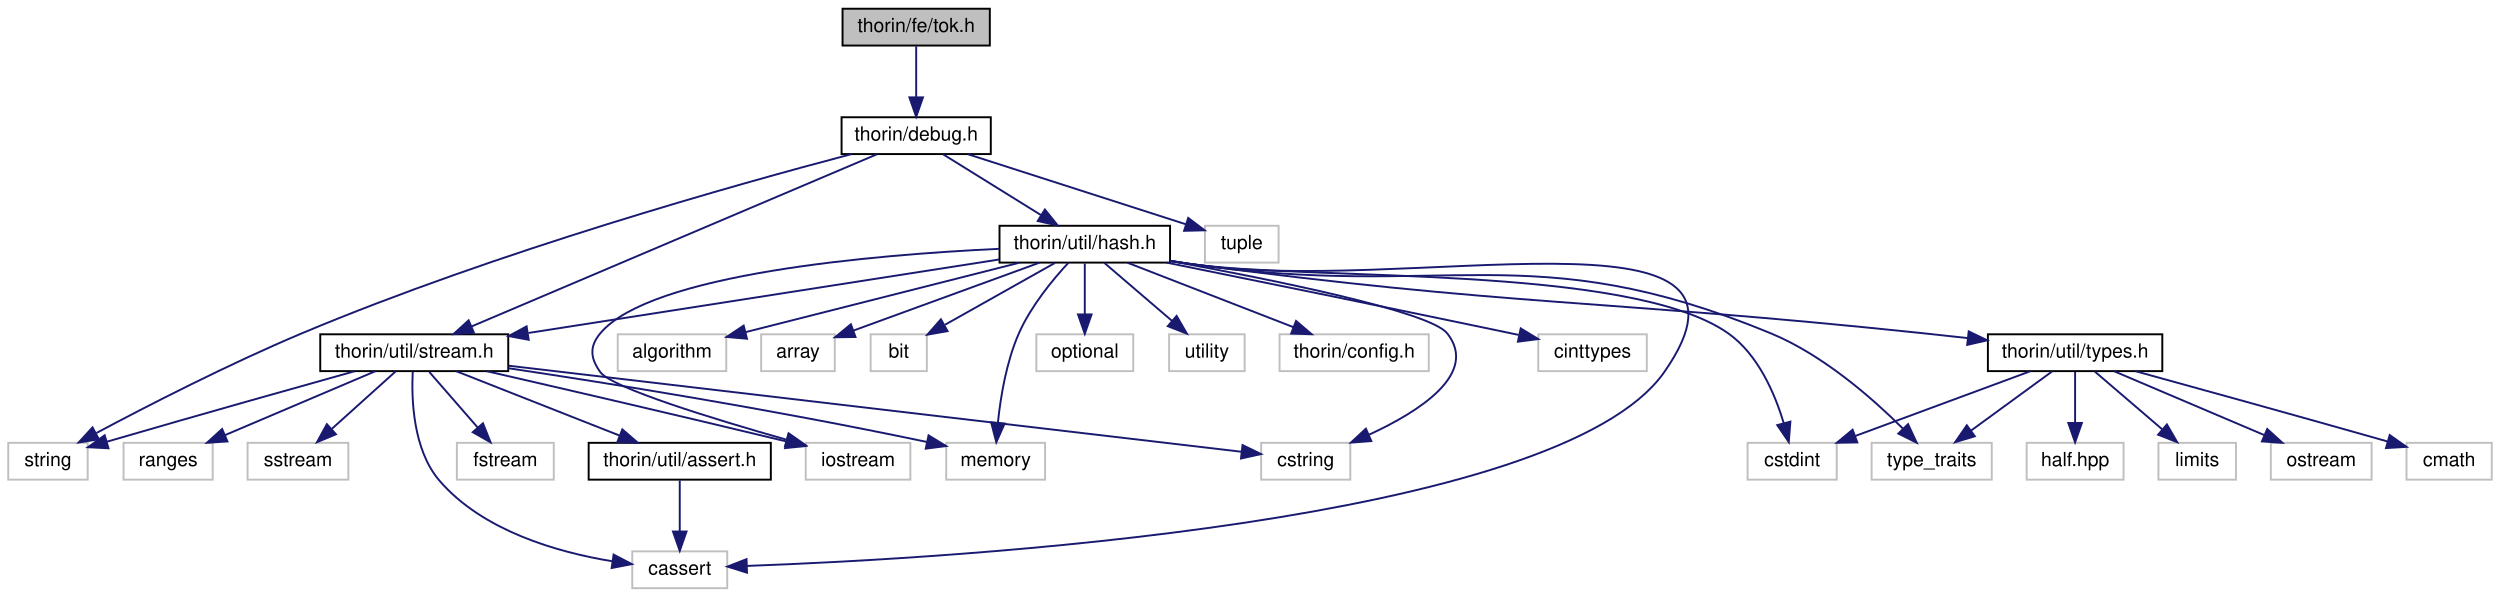
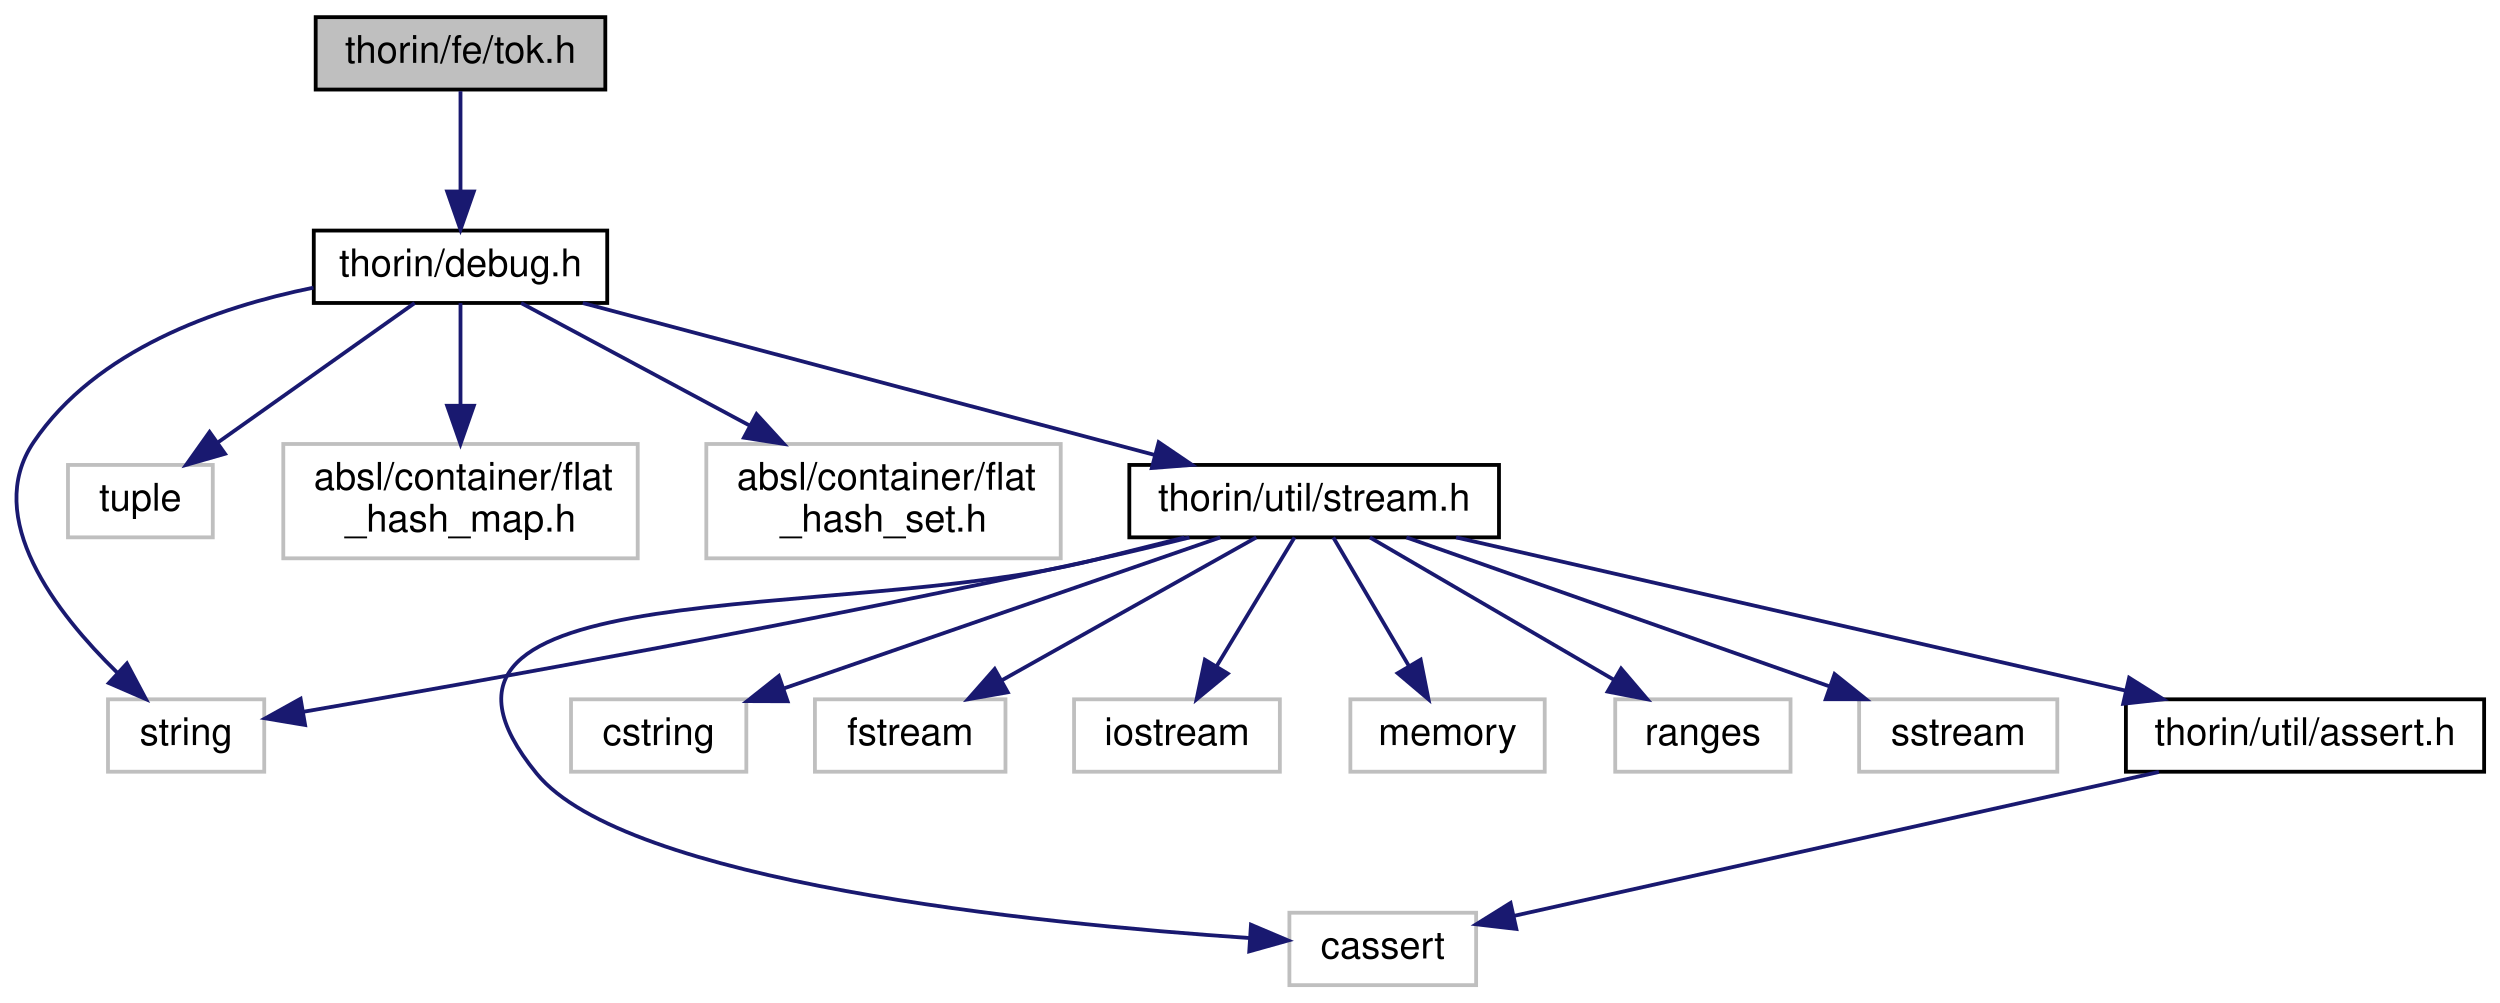
- <svg xmlns="http://www.w3.org/2000/svg" xmlns:xlink="http://www.w3.org/1999/xlink" width="1290pt" height="308pt" viewBox="0.00 0.00 1289.50 308.00">
-   <g id="graph0" class="graph" transform="scale(1 1) rotate(0) translate(4 304)">
+ <svg xmlns="http://www.w3.org/2000/svg" xmlns:xlink="http://www.w3.org/1999/xlink" width="656pt" height="263pt" viewBox="0.00 0.00 655.67 263.00">
+   <g id="graph0" class="graph" transform="scale(1 1) rotate(0) translate(4 259)">
    <g id="node1" class="node">
      <g id="a_node1">
        <a xlink:title=" ">
-           <polygon fill="#bfbfbf" stroke="black" points="430.5,-280.5 430.5,-299.5 506.5,-299.5 506.5,-280.5 430.5,-280.5" />
-           <text text-anchor="middle" x="468.5" y="-287.5" font-family="Helvetica,sans-Serif" font-size="10.00">thorin/fe/tok.h</text>
+           <polygon fill="#bfbfbf" stroke="black" points="78.67,-235.5 78.67,-254.5 154.67,-254.5 154.67,-235.5 78.67,-235.5" />
+           <text text-anchor="middle" x="116.67" y="-242.5" font-family="Helvetica,sans-Serif" font-size="10.00">thorin/fe/tok.h</text>
        </a>
      </g>
    </g>
    <g id="node2" class="node">
      <g id="a_node2">
        <a xlink:href="debug_8h.html" target="_top" xlink:title=" ">
-           <polygon fill="none" stroke="black" points="430,-224.5 430,-243.5 507,-243.5 507,-224.5 430,-224.5" />
-           <text text-anchor="middle" x="468.5" y="-231.5" font-family="Helvetica,sans-Serif" font-size="10.00">thorin/debug.h</text>
+           <polygon fill="none" stroke="black" points="78.17,-179.5 78.17,-198.5 155.17,-198.5 155.17,-179.5 78.17,-179.5" />
+           <text text-anchor="middle" x="116.67" y="-186.5" font-family="Helvetica,sans-Serif" font-size="10.00">thorin/debug.h</text>
        </a>
      </g>
    </g>
    <g id="edge1" class="edge">
-       <path fill="none" stroke="midnightblue" d="M468.5,-280.08C468.5,-273.01 468.5,-262.86 468.5,-253.99" />
-       <polygon fill="midnightblue" stroke="midnightblue" points="472,-253.75 468.5,-243.75 465,-253.75 472,-253.75" />
+       <path fill="none" stroke="midnightblue" d="M116.67,-235.08C116.67,-228.01 116.67,-217.86 116.67,-208.99" />
+       <polygon fill="midnightblue" stroke="midnightblue" points="120.17,-208.75 116.67,-198.75 113.17,-208.75 120.17,-208.75" />
    </g>
    <g id="node3" class="node">
      <g id="a_node3">
        <a xlink:title=" ">
-           <polygon fill="none" stroke="#bfbfbf" points="0,-56.5 0,-75.5 41,-75.5 41,-56.5 0,-56.5" />
-           <text text-anchor="middle" x="20.5" y="-63.5" font-family="Helvetica,sans-Serif" font-size="10.00">string</text>
+           <polygon fill="none" stroke="#bfbfbf" points="24.17,-56.5 24.17,-75.5 65.17,-75.5 65.17,-56.5 24.17,-56.5" />
+           <text text-anchor="middle" x="44.67" y="-63.5" font-family="Helvetica,sans-Serif" font-size="10.00">string</text>
        </a>
      </g>
    </g>
    <g id="edge2" class="edge">
-       <path fill="none" stroke="midnightblue" d="M434.94,-224.43C376.31,-209 251.88,-174.16 151.5,-132 113.72,-116.13 71.52,-94.44 45.48,-80.57" />
-       <polygon fill="midnightblue" stroke="midnightblue" points="46.8,-77.31 36.33,-75.67 43.49,-83.48 46.8,-77.31" />
+       <path fill="none" stroke="midnightblue" d="M78.09,-183.52C52.6,-178.33 20.98,-167.13 4.67,-143 -8.75,-123.15 10.44,-98.27 26.59,-82.5" />
+       <polygon fill="midnightblue" stroke="midnightblue" points="29.14,-84.91 34.12,-75.55 24.4,-79.76 29.14,-84.91" />
    </g>
    <g id="node4" class="node">
      <g id="a_node4">
        <a xlink:title=" ">
-           <polygon fill="none" stroke="#bfbfbf" points="617.5,-168.5 617.5,-187.5 655.5,-187.5 655.5,-168.5 617.5,-168.5" />
-           <text text-anchor="middle" x="636.5" y="-175.5" font-family="Helvetica,sans-Serif" font-size="10.00">tuple</text>
+           <polygon fill="none" stroke="#bfbfbf" points="13.67,-118 13.67,-137 51.67,-137 51.67,-118 13.67,-118" />
+           <text text-anchor="middle" x="32.67" y="-125" font-family="Helvetica,sans-Serif" font-size="10.00">tuple</text>
        </a>
      </g>
    </g>
    <g id="edge3" class="edge">
-       <path fill="none" stroke="midnightblue" d="M495.12,-224.44C525.84,-214.57 576.18,-198.39 607.77,-188.23" />
-       <polygon fill="midnightblue" stroke="midnightblue" points="608.87,-191.56 617.32,-185.16 606.73,-184.89 608.87,-191.56" />
+       <path fill="none" stroke="midnightblue" d="M104.64,-179.48C91.16,-169.93 69.1,-154.31 52.96,-142.87" />
+       <polygon fill="midnightblue" stroke="midnightblue" points="54.87,-139.93 44.68,-137.01 50.82,-145.65 54.87,-139.93" />
    </g>
    <g id="node5" class="node">
      <g id="a_node5">
-         <a xlink:href="hash_8h.html" target="_top" xlink:title=" ">
-           <polygon fill="none" stroke="black" points="511.5,-168.5 511.5,-187.5 599.5,-187.5 599.5,-168.5 511.5,-168.5" />
-           <text text-anchor="middle" x="555.5" y="-175.5" font-family="Helvetica,sans-Serif" font-size="10.00">thorin/util/hash.h</text>
+         <a xlink:title=" ">
+           <polygon fill="none" stroke="#bfbfbf" points="70.17,-112.5 70.17,-142.5 163.17,-142.5 163.17,-112.5 70.17,-112.5" />
+           <text text-anchor="start" x="78.17" y="-130.5" font-family="Helvetica,sans-Serif" font-size="10.00">absl/container/flat</text>
+           <text text-anchor="middle" x="116.67" y="-119.5" font-family="Helvetica,sans-Serif" font-size="10.00">_hash_map.h</text>
        </a>
      </g>
    </g>
    <g id="edge4" class="edge">
-       <path fill="none" stroke="midnightblue" d="M482.48,-224.32C496.05,-215.9 516.88,-202.97 532.82,-193.07" />
-       <polygon fill="midnightblue" stroke="midnightblue" points="534.91,-195.9 541.56,-187.65 531.21,-189.95 534.91,-195.9" />
-     </g>
-     <g id="node19" class="node">
-       <g id="a_node19">
-         <a xlink:href="stream_8h.html" target="_top" xlink:title=" ">
-           <polygon fill="none" stroke="black" points="161,-112.5 161,-131.5 258,-131.5 258,-112.5 161,-112.5" />
-           <text text-anchor="middle" x="209.5" y="-119.5" font-family="Helvetica,sans-Serif" font-size="10.00">thorin/util/stream.h</text>
-         </a>
-       </g>
-     </g>
-     <g id="edge36" class="edge">
-       <path fill="none" stroke="midnightblue" d="M448.18,-224.37C402.6,-205.01 292.06,-158.06 238.95,-135.51" />
-       <polygon fill="midnightblue" stroke="midnightblue" points="240.3,-132.28 229.73,-131.59 237.56,-138.72 240.3,-132.28" />
+       <path fill="none" stroke="midnightblue" d="M116.67,-179.48C116.67,-172.47 116.67,-162.19 116.67,-152.7" />
+       <polygon fill="midnightblue" stroke="midnightblue" points="120.17,-152.52 116.67,-142.52 113.17,-152.52 120.17,-152.52" />
    </g>
    <g id="node6" class="node">
      <g id="a_node6">
        <a xlink:title=" ">
-           <polygon fill="none" stroke="#bfbfbf" points="322,-0.5 322,-19.5 371,-19.5 371,-0.5 322,-0.5" />
-           <text text-anchor="middle" x="346.5" y="-7.5" font-family="Helvetica,sans-Serif" font-size="10.00">cassert</text>
+           <polygon fill="none" stroke="#bfbfbf" points="181.17,-112.5 181.17,-142.5 274.17,-142.5 274.17,-112.5 181.17,-112.5" />
+           <text text-anchor="start" x="189.17" y="-130.5" font-family="Helvetica,sans-Serif" font-size="10.00">absl/container/flat</text>
+           <text text-anchor="middle" x="227.67" y="-119.5" font-family="Helvetica,sans-Serif" font-size="10.00">_hash_set.h</text>
        </a>
      </g>
    </g>
    <g id="edge5" class="edge">
-       <path fill="none" stroke="midnightblue" d="M599.73,-169.41C602.7,-168.93 605.64,-168.45 608.5,-168 719.26,-150.49 918.73,-203.91 854.5,-112 799.84,-33.79 486.72,-15.84 381.21,-11.99" />
-       <polygon fill="midnightblue" stroke="midnightblue" points="381.2,-8.49 371.09,-11.64 380.96,-15.48 381.2,-8.49" />
+       <path fill="none" stroke="midnightblue" d="M132.57,-179.48C148.17,-171.12 172.47,-158.09 192.6,-147.3" />
+       <polygon fill="midnightblue" stroke="midnightblue" points="194.35,-150.33 201.51,-142.52 191.04,-144.16 194.35,-150.33" />
    </g>
    <g id="node7" class="node">
      <g id="a_node7">
-         <a xlink:title=" ">
-           <polygon fill="none" stroke="#bfbfbf" points="789.5,-112.5 789.5,-131.5 845.5,-131.5 845.5,-112.5 789.5,-112.5" />
-           <text text-anchor="middle" x="817.5" y="-119.5" font-family="Helvetica,sans-Serif" font-size="10.00">cinttypes</text>
+         <a xlink:href="stream_8h.html" target="_top" xlink:title=" ">
+           <polygon fill="none" stroke="black" points="292.17,-118 292.17,-137 389.17,-137 389.17,-118 292.17,-118" />
+           <text text-anchor="middle" x="340.67" y="-125" font-family="Helvetica,sans-Serif" font-size="10.00">thorin/util/stream.h</text>
        </a>
      </g>
    </g>
    <g id="edge6" class="edge">
-       <path fill="none" stroke="midnightblue" d="M597.7,-168.49C642.01,-159.53 713.68,-144.94 775.5,-132 776.77,-131.73 778.07,-131.46 779.37,-131.19" />
-       <polygon fill="midnightblue" stroke="midnightblue" points="780.44,-134.54 789.49,-129.04 778.98,-127.69 780.44,-134.54" />
+       <path fill="none" stroke="midnightblue" d="M148.76,-179.48C188.27,-168.98 255.45,-151.14 298.93,-139.59" />
+       <polygon fill="midnightblue" stroke="midnightblue" points="299.87,-142.96 308.64,-137.01 298.07,-136.19 299.87,-142.96" />
+     </g>
+     <g id="edge14" class="edge">
+       <path fill="none" stroke="midnightblue" d="M307.93,-117.96C299.7,-115.91 290.88,-113.8 282.67,-112 208.71,-95.78 121.05,-80.11 75.55,-72.25" />
+       <polygon fill="midnightblue" stroke="midnightblue" points="75.89,-68.76 65.45,-70.51 74.71,-75.65 75.89,-68.76" />
    </g>
    <g id="node8" class="node">
      <g id="a_node8">
        <a xlink:title=" ">
-           <polygon fill="none" stroke="#bfbfbf" points="897.5,-56.5 897.5,-75.5 943.5,-75.5 943.5,-56.5 897.5,-56.5" />
-           <text text-anchor="middle" x="920.5" y="-63.5" font-family="Helvetica,sans-Serif" font-size="10.00">cstdint</text>
+           <polygon fill="none" stroke="#bfbfbf" points="334.17,-0.5 334.17,-19.5 383.17,-19.5 383.17,-0.5 334.17,-0.5" />
+           <text text-anchor="middle" x="358.67" y="-7.5" font-family="Helvetica,sans-Serif" font-size="10.00">cassert</text>
        </a>
      </g>
    </g>
    <g id="edge7" class="edge">
-       <path fill="none" stroke="midnightblue" d="M599.73,-169.35C602.69,-168.88 605.64,-168.43 608.5,-168 670.33,-158.77 836.43,-168.05 887.5,-132 902.98,-121.08 911.64,-100.71 916.16,-85.67" />
-       <polygon fill="midnightblue" stroke="midnightblue" points="919.58,-86.44 918.76,-75.88 912.81,-84.64 919.58,-86.44" />
+       <path fill="none" stroke="midnightblue" d="M306.63,-117.97C298.77,-116.01 290.43,-113.93 282.67,-112 215.22,-95.25 92.68,-109.8 136.67,-56 159.88,-27.61 267.08,-16.7 323.58,-12.87" />
+       <polygon fill="midnightblue" stroke="midnightblue" points="324.09,-16.35 333.84,-12.22 323.64,-9.36 324.09,-16.35" />
    </g>
    <g id="node9" class="node">
      <g id="a_node9">
        <a xlink:title=" ">
-           <polygon fill="none" stroke="#bfbfbf" points="646.5,-56.5 646.5,-75.5 692.5,-75.5 692.5,-56.5 646.5,-56.5" />
-           <text text-anchor="middle" x="669.5" y="-63.5" font-family="Helvetica,sans-Serif" font-size="10.00">cstring</text>
+           <polygon fill="none" stroke="#bfbfbf" points="145.67,-56.5 145.67,-75.5 191.67,-75.5 191.67,-56.5 145.67,-56.5" />
+           <text text-anchor="middle" x="168.67" y="-63.5" font-family="Helvetica,sans-Serif" font-size="10.00">cstring</text>
        </a>
      </g>
    </g>
    <g id="edge8" class="edge">
-       <path fill="none" stroke="midnightblue" d="M599.82,-169.29C652.25,-159.72 733.61,-143.28 742.5,-132 758.78,-111.34 728.6,-91.88 702.24,-79.73" />
-       <polygon fill="midnightblue" stroke="midnightblue" points="703.36,-76.4 692.8,-75.6 700.55,-82.81 703.36,-76.4" />
+       <path fill="none" stroke="midnightblue" d="M316.03,-117.98C285.97,-107.58 235.06,-89.97 201.66,-78.41" />
+       <polygon fill="midnightblue" stroke="midnightblue" points="202.49,-74.99 191.89,-75.03 200.2,-81.61 202.49,-74.99" />
    </g>
    <g id="node10" class="node">
      <g id="a_node10">
        <a xlink:title=" ">
-           <polygon fill="none" stroke="#bfbfbf" points="314.5,-112.5 314.5,-131.5 370.5,-131.5 370.5,-112.5 314.5,-112.5" />
-           <text text-anchor="middle" x="342.5" y="-119.5" font-family="Helvetica,sans-Serif" font-size="10.00">algorithm</text>
+           <polygon fill="none" stroke="#bfbfbf" points="209.67,-56.5 209.67,-75.5 259.67,-75.5 259.67,-56.5 209.67,-56.5" />
+           <text text-anchor="middle" x="234.67" y="-63.5" font-family="Helvetica,sans-Serif" font-size="10.00">fstream</text>
        </a>
      </g>
    </g>
    <g id="edge9" class="edge">
-       <path fill="none" stroke="midnightblue" d="M521.75,-168.44C483.33,-158.7 420.72,-142.83 380.59,-132.66" />
-       <polygon fill="midnightblue" stroke="midnightblue" points="381.2,-129.2 370.65,-130.14 379.48,-135.99 381.2,-129.2" />
+       <path fill="none" stroke="midnightblue" d="M325.48,-117.98C308.01,-108.17 279.09,-91.93 258.59,-80.42" />
+       <polygon fill="midnightblue" stroke="midnightblue" points="260.26,-77.35 249.83,-75.51 256.84,-83.46 260.26,-77.35" />
    </g>
    <g id="node11" class="node">
      <g id="a_node11">
        <a xlink:title=" ">
-           <polygon fill="none" stroke="#bfbfbf" points="388.5,-112.5 388.5,-131.5 426.5,-131.5 426.5,-112.5 388.5,-112.5" />
-           <text text-anchor="middle" x="407.5" y="-119.5" font-family="Helvetica,sans-Serif" font-size="10.00">array</text>
+           <polygon fill="none" stroke="#bfbfbf" points="277.67,-56.5 277.67,-75.5 331.67,-75.5 331.67,-56.5 277.67,-56.5" />
+           <text text-anchor="middle" x="304.67" y="-63.5" font-family="Helvetica,sans-Serif" font-size="10.00">iostream</text>
        </a>
      </g>
    </g>
    <g id="edge10" class="edge">
-       <path fill="none" stroke="midnightblue" d="M532.05,-168.44C506.06,-158.96 464.14,-143.67 436.21,-133.47" />
-       <polygon fill="midnightblue" stroke="midnightblue" points="437.2,-130.11 426.61,-129.97 434.8,-136.69 437.2,-130.11" />
+       <path fill="none" stroke="midnightblue" d="M335.51,-117.98C330.22,-109.23 321.84,-95.37 315.14,-84.31" />
+       <polygon fill="midnightblue" stroke="midnightblue" points="317.99,-82.25 309.82,-75.51 312,-85.88 317.99,-82.25" />
    </g>
    <g id="node12" class="node">
      <g id="a_node12">
        <a xlink:title=" ">
-           <polygon fill="none" stroke="#bfbfbf" points="445,-112.5 445,-131.5 474,-131.5 474,-112.5 445,-112.5" />
-           <text text-anchor="middle" x="459.5" y="-119.5" font-family="Helvetica,sans-Serif" font-size="10.00">bit</text>
+           <polygon fill="none" stroke="#bfbfbf" points="350.17,-56.5 350.17,-75.5 401.17,-75.5 401.17,-56.5 350.17,-56.5" />
+           <text text-anchor="middle" x="375.67" y="-63.5" font-family="Helvetica,sans-Serif" font-size="10.00">memory</text>
        </a>
      </g>
    </g>
    <g id="edge11" class="edge">
-       <path fill="none" stroke="midnightblue" d="M540.08,-168.32C524.78,-159.72 501.13,-146.42 483.4,-136.45" />
-       <polygon fill="midnightblue" stroke="midnightblue" points="484.69,-133.15 474.26,-131.3 481.26,-139.25 484.69,-133.15" />
+       <path fill="none" stroke="midnightblue" d="M345.69,-117.98C350.83,-109.23 358.98,-95.37 365.49,-84.31" />
+       <polygon fill="midnightblue" stroke="midnightblue" points="368.61,-85.9 370.67,-75.51 362.58,-82.35 368.61,-85.9" />
    </g>
    <g id="node13" class="node">
      <g id="a_node13">
        <a xlink:title=" ">
-           <polygon fill="none" stroke="#bfbfbf" points="411.5,-56.5 411.5,-75.5 465.5,-75.5 465.5,-56.5 411.5,-56.5" />
-           <text text-anchor="middle" x="438.5" y="-63.5" font-family="Helvetica,sans-Serif" font-size="10.00">iostream</text>
+           <polygon fill="none" stroke="#bfbfbf" points="419.67,-56.5 419.67,-75.5 465.67,-75.5 465.67,-56.5 419.67,-56.5" />
+           <text text-anchor="middle" x="442.67" y="-63.5" font-family="Helvetica,sans-Serif" font-size="10.00">ranges</text>
        </a>
      </g>
    </g>
    <g id="edge12" class="edge">
-       <path fill="none" stroke="midnightblue" d="M511.36,-175.61C446.74,-172.54 331.24,-162.79 305.5,-132 299.8,-125.18 300.32,-119.22 305.5,-112 311.31,-103.9 364.02,-87.77 401.31,-77.19" />
-       <polygon fill="midnightblue" stroke="midnightblue" points="402.69,-80.43 411.37,-74.36 400.79,-73.7 402.69,-80.43" />
+       <path fill="none" stroke="midnightblue" d="M355.29,-117.98C372.02,-108.21 399.68,-92.08 419.39,-80.58" />
+       <polygon fill="midnightblue" stroke="midnightblue" points="421.21,-83.57 428.08,-75.51 417.68,-77.52 421.21,-83.57" />
    </g>
    <g id="node14" class="node">
      <g id="a_node14">
        <a xlink:title=" ">
-           <polygon fill="none" stroke="#bfbfbf" points="484,-56.5 484,-75.5 535,-75.5 535,-56.5 484,-56.5" />
-           <text text-anchor="middle" x="509.5" y="-63.5" font-family="Helvetica,sans-Serif" font-size="10.00">memory</text>
+           <polygon fill="none" stroke="#bfbfbf" points="483.67,-56.5 483.67,-75.5 535.67,-75.5 535.67,-56.5 483.67,-56.5" />
+           <text text-anchor="middle" x="509.67" y="-63.5" font-family="Helvetica,sans-Serif" font-size="10.00">sstream</text>
        </a>
      </g>
    </g>
    <g id="edge13" class="edge">
-       <path fill="none" stroke="midnightblue" d="M547.11,-168.49C539.22,-159.98 527.73,-146.16 521.5,-132 515.06,-117.38 512.08,-99.44 510.69,-86.11" />
-       <polygon fill="midnightblue" stroke="midnightblue" points="514.15,-85.47 509.84,-75.79 507.18,-86.04 514.15,-85.47" />
+       <path fill="none" stroke="midnightblue" d="M364.88,-117.98C394,-107.72 443.04,-90.46 475.87,-78.9" />
+       <polygon fill="midnightblue" stroke="midnightblue" points="477.23,-82.13 485.5,-75.51 474.91,-75.53 477.23,-82.13" />
    </g>
    <g id="node15" class="node">
      <g id="a_node15">
-         <a xlink:title=" ">
-           <polygon fill="none" stroke="#bfbfbf" points="530.5,-112.5 530.5,-131.5 580.5,-131.5 580.5,-112.5 530.5,-112.5" />
-           <text text-anchor="middle" x="555.5" y="-119.5" font-family="Helvetica,sans-Serif" font-size="10.00">optional</text>
-         </a>
-       </g>
-     </g>
-     <g id="edge14" class="edge">
-       <path fill="none" stroke="midnightblue" d="M555.5,-168.08C555.5,-161.01 555.5,-150.86 555.5,-141.99" />
-       <polygon fill="midnightblue" stroke="midnightblue" points="559,-141.75 555.5,-131.75 552,-141.75 559,-141.75" />
-     </g>
-     <g id="node16" class="node">
-       <g id="a_node16">
-         <a xlink:title=" ">
-           <polygon fill="none" stroke="#bfbfbf" points="961.5,-56.5 961.5,-75.5 1023.5,-75.5 1023.5,-56.5 961.5,-56.5" />
-           <text text-anchor="middle" x="992.5" y="-63.5" font-family="Helvetica,sans-Serif" font-size="10.00">type_traits</text>
+         <a xlink:href="assert_8h.html" target="_top" xlink:title=" ">
+           <polygon fill="none" stroke="black" points="553.67,-56.5 553.67,-75.5 647.67,-75.5 647.67,-56.5 553.67,-56.5" />
+           <text text-anchor="middle" x="600.67" y="-63.5" font-family="Helvetica,sans-Serif" font-size="10.00">thorin/util/assert.h</text>
        </a>
      </g>
    </g>
    <g id="edge15" class="edge">
-       <path fill="none" stroke="midnightblue" d="M599.72,-169.32C602.69,-168.86 605.64,-168.41 608.5,-168 741.84,-148.72 784.97,-183.44 909.5,-132 936.58,-120.81 962.25,-98.2 977.68,-82.82" />
-       <polygon fill="midnightblue" stroke="midnightblue" points="980.31,-85.15 984.77,-75.54 975.29,-80.26 980.31,-85.15" />
-     </g>
-     <g id="node17" class="node">
-       <g id="a_node17">
-         <a xlink:title=" ">
-           <polygon fill="none" stroke="#bfbfbf" points="599,-112.5 599,-131.5 638,-131.5 638,-112.5 599,-112.5" />
-           <text text-anchor="middle" x="618.5" y="-119.5" font-family="Helvetica,sans-Serif" font-size="10.00">utility</text>
-         </a>
-       </g>
+       <path fill="none" stroke="midnightblue" d="M377.92,-117.98C424.16,-107.39 503.07,-89.34 553.49,-77.8" />
+       <polygon fill="midnightblue" stroke="midnightblue" points="554.52,-81.15 563.49,-75.51 552.96,-74.33 554.52,-81.15" />
    </g>
    <g id="edge16" class="edge">
-       <path fill="none" stroke="midnightblue" d="M565.62,-168.32C575.03,-160.26 589.24,-148.08 600.57,-138.37" />
-       <polygon fill="midnightblue" stroke="midnightblue" points="602.88,-141 608.19,-131.83 598.32,-135.68 602.88,-141" />
-     </g>
-     <g id="node18" class="node">
-       <g id="a_node18">
-         <a xlink:title=" ">
-           <polygon fill="none" stroke="#bfbfbf" points="656,-112.5 656,-131.5 733,-131.5 733,-112.5 656,-112.5" />
-           <text text-anchor="middle" x="694.5" y="-119.5" font-family="Helvetica,sans-Serif" font-size="10.00">thorin/config.h</text>
-         </a>
-       </g>
-     </g>
-     <g id="edge17" class="edge">
-       <path fill="none" stroke="midnightblue" d="M577.52,-168.44C600.6,-159.48 637.06,-145.31 663.14,-135.18" />
-       <polygon fill="midnightblue" stroke="midnightblue" points="664.52,-138.4 672.58,-131.52 661.99,-131.88 664.52,-138.4" />
-     </g>
-     <g id="edge18" class="edge">
-       <path fill="none" stroke="midnightblue" d="M511.33,-170.11C449.55,-160.46 337.21,-142.93 268.38,-132.19" />
-       <polygon fill="midnightblue" stroke="midnightblue" points="268.56,-128.67 258.14,-130.59 267.48,-135.59 268.56,-128.67" />
-     </g>
-     <g id="node24" class="node">
-       <g id="a_node24">
-         <a xlink:href="types_8h.html" target="_top" xlink:title=" ">
-           <polygon fill="none" stroke="black" points="1021.5,-112.5 1021.5,-131.5 1111.5,-131.5 1111.5,-112.5 1021.5,-112.5" />
-           <text text-anchor="middle" x="1066.5" y="-119.5" font-family="Helvetica,sans-Serif" font-size="10.00">thorin/util/types.h</text>
-         </a>
-       </g>
-     </g>
-     <g id="edge29" class="edge">
-       <path fill="none" stroke="midnightblue" d="M599.71,-169.24C602.68,-168.8 605.63,-168.38 608.5,-168 776.68,-145.78 819.78,-149.72 988.5,-132 995.77,-131.24 1003.42,-130.4 1010.96,-129.55" />
-       <polygon fill="midnightblue" stroke="midnightblue" points="1011.61,-133 1021.15,-128.39 1010.82,-126.04 1011.61,-133" />
-     </g>
-     <g id="edge26" class="edge">
-       <path fill="none" stroke="midnightblue" d="M178.68,-112.43C148.56,-104.02 101.16,-90.7 50.9,-76.08" />
-       <polygon fill="midnightblue" stroke="midnightblue" points="51.72,-72.68 41.14,-73.24 49.77,-79.4 51.72,-72.68" />
-     </g>
-     <g id="edge19" class="edge">
-       <path fill="none" stroke="midnightblue" d="M208.73,-112.28C208.02,-98.61 208.7,-72.06 222.5,-56 244.81,-30.05 283.31,-19.06 311.51,-14.41" />
-       <polygon fill="midnightblue" stroke="midnightblue" points="312.37,-17.82 321.76,-12.92 311.36,-10.9 312.37,-17.82" />
-     </g>
-     <g id="edge20" class="edge">
-       <path fill="none" stroke="midnightblue" d="M258.29,-115.27C352.34,-104.23 556.47,-80.27 636.43,-70.88" />
-       <polygon fill="midnightblue" stroke="midnightblue" points="636.9,-74.35 646.43,-69.71 636.09,-67.4 636.9,-74.35" />
-     </g>
-     <g id="edge22" class="edge">
-       <path fill="none" stroke="midnightblue" d="M246.9,-112.46C283.76,-104.01 341.94,-90.56 401.44,-76.23" />
-       <polygon fill="midnightblue" stroke="midnightblue" points="402.49,-79.58 411.38,-73.83 400.84,-72.77 402.49,-79.58" />
-     </g>
-     <g id="edge23" class="edge">
-       <path fill="none" stroke="midnightblue" d="M258.09,-113.99C309.33,-106.33 392.6,-93.08 474.03,-75.94" />
-       <polygon fill="midnightblue" stroke="midnightblue" points="474.89,-79.34 483.94,-73.83 473.43,-72.49 474.89,-79.34" />
-     </g>
-     <g id="node20" class="node">
-       <g id="a_node20">
-         <a xlink:title=" ">
-           <polygon fill="none" stroke="#bfbfbf" points="231.5,-56.5 231.5,-75.5 281.5,-75.5 281.5,-56.5 231.5,-56.5" />
-           <text text-anchor="middle" x="256.5" y="-63.5" font-family="Helvetica,sans-Serif" font-size="10.00">fstream</text>
-         </a>
-       </g>
-     </g>
-     <g id="edge21" class="edge">
-       <path fill="none" stroke="midnightblue" d="M217.26,-112.08C224.04,-104.3 234.04,-92.8 242.26,-83.37" />
-       <polygon fill="midnightblue" stroke="midnightblue" points="244.96,-85.59 248.88,-75.75 239.68,-81 244.96,-85.59" />
-     </g>
-     <g id="node21" class="node">
-       <g id="a_node21">
-         <a xlink:title=" ">
-           <polygon fill="none" stroke="#bfbfbf" points="59.5,-56.5 59.5,-75.5 105.5,-75.5 105.5,-56.5 59.5,-56.5" />
-           <text text-anchor="middle" x="82.5" y="-63.5" font-family="Helvetica,sans-Serif" font-size="10.00">ranges</text>
-         </a>
-       </g>
-     </g>
-     <g id="edge24" class="edge">
-       <path fill="none" stroke="midnightblue" d="M189.38,-112.44C168.48,-103.56 135.57,-89.56 111.78,-79.45" />
-       <polygon fill="midnightblue" stroke="midnightblue" points="113.1,-76.21 102.53,-75.52 110.36,-82.65 113.1,-76.21" />
-     </g>
-     <g id="node22" class="node">
-       <g id="a_node22">
-         <a xlink:title=" ">
-           <polygon fill="none" stroke="#bfbfbf" points="123.5,-56.5 123.5,-75.5 175.5,-75.5 175.5,-56.5 123.5,-56.5" />
-           <text text-anchor="middle" x="149.5" y="-63.5" font-family="Helvetica,sans-Serif" font-size="10.00">sstream</text>
-         </a>
-       </g>
-     </g>
-     <g id="edge25" class="edge">
-       <path fill="none" stroke="midnightblue" d="M199.86,-112.32C190.99,-104.34 177.63,-92.31 166.89,-82.65" />
-       <polygon fill="midnightblue" stroke="midnightblue" points="169.09,-79.92 159.32,-75.83 164.41,-85.13 169.09,-79.92" />
-     </g>
-     <g id="node23" class="node">
-       <g id="a_node23">
-         <a xlink:href="assert_8h.html" target="_top" xlink:title=" ">
-           <polygon fill="none" stroke="black" points="299.5,-56.5 299.5,-75.5 393.5,-75.5 393.5,-56.5 299.5,-56.5" />
-           <text text-anchor="middle" x="346.5" y="-63.5" font-family="Helvetica,sans-Serif" font-size="10.00">thorin/util/assert.h</text>
-         </a>
-       </g>
-     </g>
-     <g id="edge27" class="edge">
-       <path fill="none" stroke="midnightblue" d="M231.21,-112.44C253.85,-103.52 289.57,-89.44 315.25,-79.32" />
-       <polygon fill="midnightblue" stroke="midnightblue" points="316.87,-82.44 324.89,-75.52 314.31,-75.93 316.87,-82.44" />
-     </g>
-     <g id="edge28" class="edge">
-       <path fill="none" stroke="midnightblue" d="M346.5,-56.08C346.5,-49.01 346.5,-38.86 346.5,-29.99" />
-       <polygon fill="midnightblue" stroke="midnightblue" points="350,-29.75 346.5,-19.75 343,-29.75 350,-29.75" />
-     </g>
-     <g id="edge30" class="edge">
-       <path fill="none" stroke="midnightblue" d="M1043.37,-112.44C1019.02,-103.44 980.49,-89.19 953.08,-79.05" />
-       <polygon fill="midnightblue" stroke="midnightblue" points="954.12,-75.7 943.53,-75.52 951.69,-82.27 954.12,-75.7" />
-     </g>
-     <g id="edge33" class="edge">
-       <path fill="none" stroke="midnightblue" d="M1054.61,-112.32C1043.35,-104.11 1026.21,-91.6 1012.79,-81.81" />
-       <polygon fill="midnightblue" stroke="midnightblue" points="1014.75,-78.9 1004.61,-75.83 1010.62,-84.56 1014.75,-78.9" />
-     </g>
-     <g id="node25" class="node">
-       <g id="a_node25">
-         <a xlink:title=" ">
-           <polygon fill="none" stroke="#bfbfbf" points="1109.5,-56.5 1109.5,-75.5 1149.5,-75.5 1149.5,-56.5 1109.5,-56.5" />
-           <text text-anchor="middle" x="1129.5" y="-63.5" font-family="Helvetica,sans-Serif" font-size="10.00">limits</text>
-         </a>
-       </g>
-     </g>
-     <g id="edge31" class="edge">
-       <path fill="none" stroke="midnightblue" d="M1076.62,-112.32C1086.03,-104.26 1100.24,-92.08 1111.57,-82.37" />
-       <polygon fill="midnightblue" stroke="midnightblue" points="1113.88,-85 1119.19,-75.83 1109.32,-79.68 1113.88,-85" />
-     </g>
-     <g id="node26" class="node">
-       <g id="a_node26">
-         <a xlink:title=" ">
-           <polygon fill="none" stroke="#bfbfbf" points="1167.5,-56.5 1167.5,-75.5 1219.5,-75.5 1219.5,-56.5 1167.5,-56.5" />
-           <text text-anchor="middle" x="1193.5" y="-63.5" font-family="Helvetica,sans-Serif" font-size="10.00">ostream</text>
-         </a>
-       </g>
-     </g>
-     <g id="edge32" class="edge">
-       <path fill="none" stroke="midnightblue" d="M1086.62,-112.44C1107.52,-103.56 1140.43,-89.56 1164.22,-79.45" />
-       <polygon fill="midnightblue" stroke="midnightblue" points="1165.64,-82.65 1173.47,-75.52 1162.9,-76.21 1165.64,-82.65" />
-     </g>
-     <g id="node27" class="node">
-       <g id="a_node27">
-         <a xlink:title=" ">
-           <polygon fill="none" stroke="#bfbfbf" points="1237.5,-56.5 1237.5,-75.5 1281.5,-75.5 1281.5,-56.5 1237.5,-56.5" />
-           <text text-anchor="middle" x="1259.5" y="-63.5" font-family="Helvetica,sans-Serif" font-size="10.00">cmath</text>
-         </a>
-       </g>
-     </g>
-     <g id="edge34" class="edge">
-       <path fill="none" stroke="midnightblue" d="M1097.59,-112.48C1128.25,-104.05 1176.69,-90.67 1227.62,-76.23" />
-       <polygon fill="midnightblue" stroke="midnightblue" points="1228.83,-79.52 1237.49,-73.42 1226.92,-72.79 1228.83,-79.52" />
-     </g>
-     <g id="node28" class="node">
-       <g id="a_node28">
-         <a xlink:title=" ">
-           <polygon fill="none" stroke="#bfbfbf" points="1041.5,-56.5 1041.5,-75.5 1091.5,-75.5 1091.5,-56.5 1041.5,-56.5" />
-           <text text-anchor="middle" x="1066.5" y="-63.5" font-family="Helvetica,sans-Serif" font-size="10.00">half.hpp</text>
-         </a>
-       </g>
-     </g>
-     <g id="edge35" class="edge">
-       <path fill="none" stroke="midnightblue" d="M1066.5,-112.08C1066.5,-105.01 1066.5,-94.86 1066.5,-85.99" />
-       <polygon fill="midnightblue" stroke="midnightblue" points="1070,-85.75 1066.5,-75.75 1063,-85.75 1070,-85.75" />
+       <path fill="none" stroke="midnightblue" d="M562.33,-56.44C515.71,-46.04 437.75,-28.65 393.02,-18.66" />
+       <polygon fill="midnightblue" stroke="midnightblue" points="393.72,-15.24 383.2,-16.47 392.2,-22.07 393.72,-15.24" />
    </g>
  </g>
</svg>
